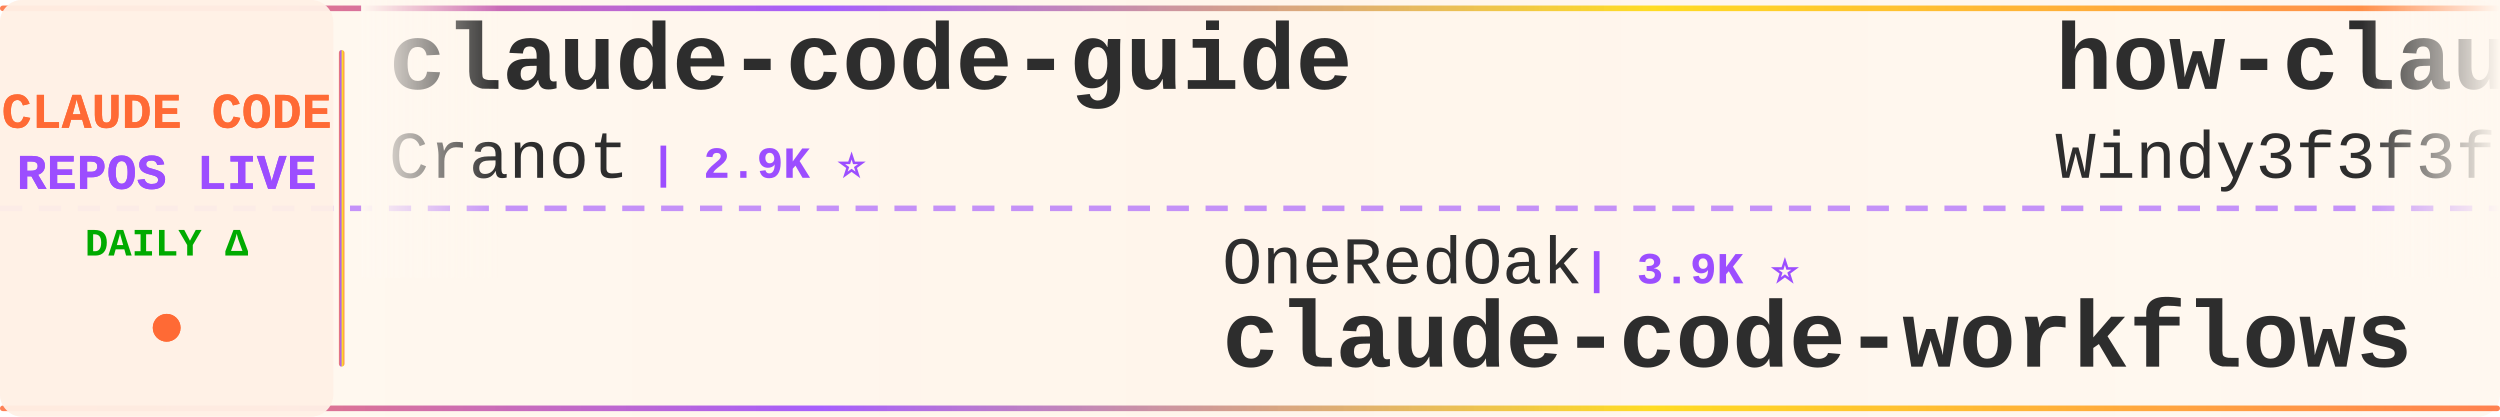
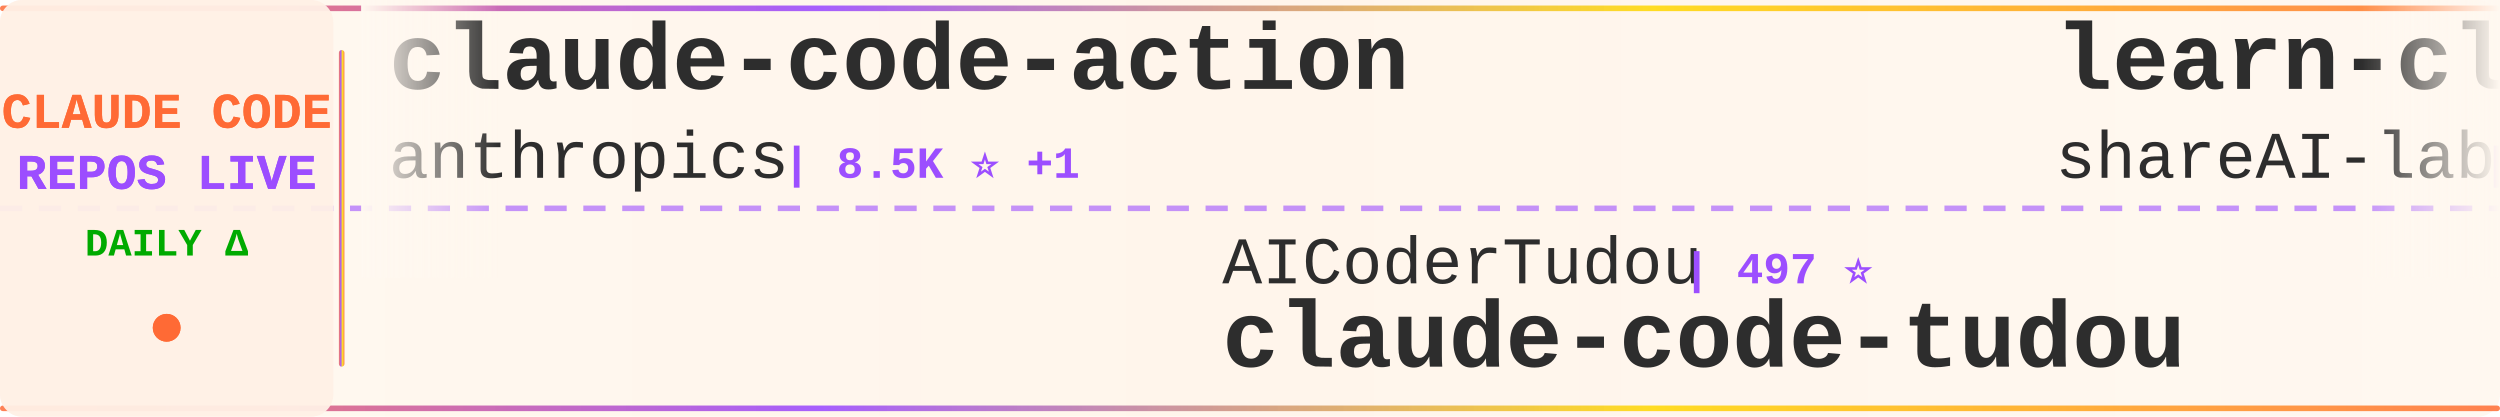
<svg xmlns="http://www.w3.org/2000/svg" width="900" height="150">
  <defs>
    <linearGradient id="tickerBg" x1="0%" y1="0%" x2="100%" y2="0%">
      <stop offset="0%" style="stop-color:#fff8f0;stop-opacity:0.98" />
      <stop offset="50%" style="stop-color:#fff5eb;stop-opacity:1" />
      <stop offset="100%" style="stop-color:#fff8f0;stop-opacity:0.98" />
    </linearGradient>
    <linearGradient id="borderGrad" x1="0%" y1="0%" x2="100%" y2="0%">
      <stop offset="0%" style="stop-color:#FF6B35;stop-opacity:0.85">
        <animate attributeName="stop-opacity" values="0.85;1;0.85" dur="2s" repeatCount="indefinite" />
      </stop>
      <stop offset="33%" style="stop-color:#9C4EFF;stop-opacity:0.9">
        <animate attributeName="stop-opacity" values="0.9;1;0.9" dur="2.2s" repeatCount="indefinite" />
      </stop>
      <stop offset="66%" style="stop-color:#FFD700;stop-opacity:0.85">
        <animate attributeName="stop-opacity" values="0.85;1;0.85" dur="1.8s" repeatCount="indefinite" />
      </stop>
      <stop offset="100%" style="stop-color:#FF6B35;stop-opacity:0.85">
        <animate attributeName="stop-opacity" values="0.85;1;0.85" dur="2s" repeatCount="indefinite" />
      </stop>
    </linearGradient>
    <filter id="textGlow">
      <feGaussianBlur stdDeviation="0.15" result="coloredBlur" />
      <feMerge>
        <feMergeNode in="coloredBlur" />
        <feMergeNode in="SourceGraphic" />
      </feMerge>
    </filter>
    <filter id="metricGlow">
      <feGaussianBlur stdDeviation="0.2" result="coloredBlur" />
      <feMerge>
        <feMergeNode in="coloredBlur" />
        <feMergeNode in="SourceGraphic" />
      </feMerge>
    </filter>
    <linearGradient id="leftFade" x1="0%" y1="0%" x2="100%" y2="0%">
      <stop offset="0%" style="stop-color:#fff8f0;stop-opacity:1" />
      <stop offset="100%" style="stop-color:#fff8f0;stop-opacity:0" />
    </linearGradient>
    <linearGradient id="rightFade" x1="0%" y1="0%" x2="100%" y2="0%">
      <stop offset="0%" style="stop-color:#fff8f0;stop-opacity:0" />
      <stop offset="100%" style="stop-color:#fff8f0;stop-opacity:1" />
    </linearGradient>
  </defs>
  <rect width="900" height="150" fill="url(#tickerBg)" rx="8" />
  <rect x="0" y="2" width="900" height="2" fill="url(#borderGrad)" rx="1" />
  <rect x="0" y="146" width="900" height="2" fill="url(#borderGrad)" rx="1" />
  <line x1="0" y1="75" x2="900" y2="75" stroke="#9C4EFF" stroke-width="2" stroke-dasharray="8 6" opacity="0.6" />
  <rect x="0" y="0" width="120" height="150" fill="#fff0e6" opacity="0.95" rx="8" />
  <text x="60" y="46" font-family="'Courier New', monospace" font-size="18" font-weight="bold" fill="#FF6B35" text-anchor="middle" filter="url(#textGlow)">
    CLAUDE CODE
  </text>
  <text x="60" y="68" font-family="'Courier New', monospace" font-size="18" font-weight="bold" fill="#9C4EFF" text-anchor="middle" filter="url(#textGlow)">
    REPOS LIVE
  </text>
  <text x="60" y="92" font-family="'Courier New', monospace" font-size="14" font-weight="bold" fill="#00aa00" text-anchor="middle">
    DAILY Δ
  </text>
  <circle cx="60" cy="118" r="5" fill="#FF6B35" filter="url(#metricGlow)">
    <animate attributeName="r" values="4;6;4" dur="1.5s" repeatCount="indefinite" />
    <animate attributeName="opacity" values="0.6;1;0.6" dur="1.5s" repeatCount="indefinite" />
  </circle>
  <rect x="122" y="18" width="2" height="114" fill="url(#borderGrad)" rx="1" />
  <clipPath id="tickerClip">
    <rect x="130" y="0" width="770" height="150" />
  </clipPath>
  <g clip-path="url(#tickerClip)">
    <g id="tickerItems">
      <animateTransform attributeName="transform" attributeType="XML" type="translate" from="0 0" to="-3000 0" dur="54s" repeatCount="indefinite" />
      <g transform="translate(0, 0)">
-         <text x="140" y="32" font-family="'Courier New', monospace" font-size="34" font-weight="bold" fill="#2d2d2d">claude-code-guide</text>
-         <text x="140" y="64" font-family="'Courier New', monospace" font-size="24" font-weight="normal" fill="#2d2d2d" opacity="1.0">Cranot</text>
-         <text x="234" y="64" font-family="'Courier New', monospace" font-size="16" font-weight="bold" fill="#9C4EFF"> | 2.9K ⭐</text>
+         <text x="140" y="32" font-family="'Courier New', monospace" font-size="34" font-weight="bold" fill="#2d2d2d">claude-code-action</text>
+         <text x="140" y="64" font-family="'Courier New', monospace" font-size="24" font-weight="normal" fill="#2d2d2d" opacity="1.0">anthropics</text>
+         <text x="282" y="64" font-family="'Courier New', monospace" font-size="16" font-weight="bold" fill="#9C4EFF"> | 8.5K ⭐ +1</text>
      </g>
      <g transform="translate(300, 0)">
-         <text x="140" y="102" font-family="'Courier New', monospace" font-size="24" font-weight="normal" fill="#2d2d2d" opacity="1.0">OneRedOak</text>
-         <text x="270" y="102" font-family="'Courier New', monospace" font-size="16" font-weight="bold" fill="#9C4EFF"> | 3.9K ⭐</text>
-         <text x="140" y="132" font-family="'Courier New', monospace" font-size="34" font-weight="bold" fill="#2d2d2d">claude-code-workflows</text>
+         <text x="140" y="102" font-family="'Courier New', monospace" font-size="24" font-weight="normal" fill="#2d2d2d" opacity="1.0">AICoderTudou</text>
+         <text x="306" y="102" font-family="'Courier New', monospace" font-size="16" font-weight="bold" fill="#9C4EFF"> | 497 ⭐</text>
+         <text x="140" y="132" font-family="'Courier New', monospace" font-size="34" font-weight="bold" fill="#2d2d2d">claude-code-tudou</text>
      </g>
      <g transform="translate(600, 0)">
-         <text x="140" y="32" font-family="'Courier New', monospace" font-size="34" font-weight="bold" fill="#2d2d2d">how-claude-code-works</text>
-         <text x="140" y="64" font-family="'Courier New', monospace" font-size="24" font-weight="normal" fill="#2d2d2d" opacity="1.0">Windy3f3f3f3f</text>
-         <text x="318" y="64" font-family="'Courier New', monospace" font-size="16" font-weight="bold" fill="#9C4EFF"> | 3.3K ⭐</text>
+         <text x="140" y="32" font-family="'Courier New', monospace" font-size="34" font-weight="bold" fill="#2d2d2d">learn-claude-code</text>
+         <text x="140" y="64" font-family="'Courier New', monospace" font-size="24" font-weight="normal" fill="#2d2d2d" opacity="1.0">shareAI-lab</text>
+         <text x="294" y="64" font-family="'Courier New', monospace" font-size="16" font-weight="bold" fill="#9C4EFF"> | 72.9K ⭐ +8</text>
      </g>
      <g transform="translate(900, 0)">
-         <text x="140" y="102" font-family="'Courier New', monospace" font-size="24" font-weight="normal" fill="#2d2d2d" opacity="1.0">sugyan</text>
-         <text x="234" y="102" font-family="'Courier New', monospace" font-size="16" font-weight="bold" fill="#9C4EFF"> | 1.1K ⭐</text>
-         <text x="140" y="132" font-family="'Courier New', monospace" font-size="34" font-weight="bold" fill="#2d2d2d">claude-code-webui</text>
+         <text x="140" y="102" font-family="'Courier New', monospace" font-size="24" font-weight="normal" fill="#2d2d2d" opacity="1.0">1rgs</text>
+         <text x="210" y="102" font-family="'Courier New', monospace" font-size="16" font-weight="bold" fill="#9C4EFF"> | 3.7K ⭐</text>
+         <text x="140" y="132" font-family="'Courier New', monospace" font-size="34" font-weight="bold" fill="#2d2d2d">claude-code-proxy</text>
      </g>
      <g transform="translate(1200, 0)">
-         <text x="140" y="32" font-family="'Courier New', monospace" font-size="34" font-weight="bold" fill="#2d2d2d">claude-code-best-practic...</text>
-         <text x="140" y="64" font-family="'Courier New', monospace" font-size="24" font-weight="normal" fill="#2d2d2d" opacity="1.0">shanraisshan</text>
-         <text x="306" y="64" font-family="'Courier New', monospace" font-size="16" font-weight="bold" fill="#9C4EFF"> | 63.9K ⭐ +4</text>
+         <text x="140" y="32" font-family="'Courier New', monospace" font-size="34" font-weight="bold" fill="#2d2d2d">sc-claude-code-files</text>
+         <text x="140" y="64" font-family="'Courier New', monospace" font-size="24" font-weight="normal" fill="#2d2d2d" opacity="1.0">https-deeplearning-ai</text>
+         <text x="414" y="64" font-family="'Courier New', monospace" font-size="16" font-weight="bold" fill="#9C4EFF"> | 537 ⭐</text>
      </g>
      <g transform="translate(1500, 0)">
-         <text x="140" y="102" font-family="'Courier New', monospace" font-size="24" font-weight="normal" fill="#2d2d2d" opacity="1.0">feiskyer</text>
-         <text x="258" y="102" font-family="'Courier New', monospace" font-size="16" font-weight="bold" fill="#9C4EFF"> | 1.6K ⭐</text>
-         <text x="140" y="132" font-family="'Courier New', monospace" font-size="34" font-weight="bold" fill="#2d2d2d">claude-code-settings</text>
+         <text x="140" y="102" font-family="'Courier New', monospace" font-size="24" font-weight="normal" fill="#2d2d2d" opacity="1.0">hangsman</text>
+         <text x="258" y="102" font-family="'Courier New', monospace" font-size="16" font-weight="bold" fill="#9C4EFF"> | 790 ⭐</text>
+         <text x="140" y="132" font-family="'Courier New', monospace" font-size="34" font-weight="bold" fill="#2d2d2d">claude-code-source</text>
      </g>
      <g transform="translate(1800, 0)">
-         <text x="140" y="32" font-family="'Courier New', monospace" font-size="34" font-weight="bold" fill="#2d2d2d">claude-code-from-scratch</text>
-         <text x="140" y="64" font-family="'Courier New', monospace" font-size="24" font-weight="normal" fill="#2d2d2d" opacity="1.0">Windy3f3f3f3f</text>
-         <text x="318" y="64" font-family="'Courier New', monospace" font-size="16" font-weight="bold" fill="#9C4EFF"> | 2.5K ⭐</text>
+         <text x="140" y="32" font-family="'Courier New', monospace" font-size="34" font-weight="bold" fill="#2d2d2d">claude-code-telegram</text>
+         <text x="140" y="64" font-family="'Courier New', monospace" font-size="24" font-weight="normal" fill="#2d2d2d" opacity="1.0">RichardAtCT</text>
+         <text x="294" y="64" font-family="'Courier New', monospace" font-size="16" font-weight="bold" fill="#9C4EFF"> | 2.7K ⭐</text>
      </g>
      <g transform="translate(2100, 0)">
-         <text x="140" y="102" font-family="'Courier New', monospace" font-size="24" font-weight="normal" fill="#2d2d2d" opacity="1.0">huangjia2019</text>
-         <text x="306" y="102" font-family="'Courier New', monospace" font-size="16" font-weight="bold" fill="#9C4EFF"> | 1.0K ⭐</text>
-         <text x="140" y="132" font-family="'Courier New', monospace" font-size="34" font-weight="bold" fill="#2d2d2d">claude-code-engineering</text>
+         <text x="140" y="102" font-family="'Courier New', monospace" font-size="24" font-weight="normal" fill="#2d2d2d" opacity="1.0">Donchitos</text>
+         <text x="270" y="102" font-family="'Courier New', monospace" font-size="16" font-weight="bold" fill="#9C4EFF"> | 23.5K ⭐</text>
+         <text x="140" y="132" font-family="'Courier New', monospace" font-size="34" font-weight="bold" fill="#2d2d2d">Claude-Code-Game-Studios</text>
      </g>
      <g transform="translate(2400, 0)">
-         <text x="140" y="32" font-family="'Courier New', monospace" font-size="34" font-weight="bold" fill="#2d2d2d">claude-code-book</text>
-         <text x="140" y="64" font-family="'Courier New', monospace" font-size="24" font-weight="normal" fill="#2d2d2d" opacity="1.0">lintsinghua</text>
-         <text x="294" y="64" font-family="'Courier New', monospace" font-size="16" font-weight="bold" fill="#9C4EFF"> | 4.0K ⭐</text>
+         <text x="140" y="32" font-family="'Courier New', monospace" font-size="34" font-weight="bold" fill="#2d2d2d">claude-code-showcase</text>
+         <text x="140" y="64" font-family="'Courier New', monospace" font-size="24" font-weight="normal" fill="#2d2d2d" opacity="1.0">ChrisWiles</text>
+         <text x="282" y="64" font-family="'Courier New', monospace" font-size="16" font-weight="bold" fill="#9C4EFF"> | 6.0K ⭐</text>
      </g>
      <g transform="translate(2700, 0)">
-         <text x="140" y="102" font-family="'Courier New', monospace" font-size="24" font-weight="normal" fill="#2d2d2d" opacity="1.0">anthropics</text>
-         <text x="282" y="102" font-family="'Courier New', monospace" font-size="16" font-weight="bold" fill="#9C4EFF"> | 165.6K ⭐ +11</text>
-         <text x="140" y="132" font-family="'Courier New', monospace" font-size="34" font-weight="bold" fill="#2d2d2d">skills</text>
+         <text x="140" y="102" font-family="'Courier New', monospace" font-size="24" font-weight="normal" fill="#2d2d2d" opacity="1.0">LING71671</text>
+         <text x="270" y="102" font-family="'Courier New', monospace" font-size="16" font-weight="bold" fill="#9C4EFF"> | 931 ⭐</text>
+         <text x="140" y="132" font-family="'Courier New', monospace" font-size="34" font-weight="bold" fill="#2d2d2d">Open-ClaudeCode</text>
      </g>
      <g transform="translate(3000, 0)">
-         <text x="140" y="32" font-family="'Courier New', monospace" font-size="34" font-weight="bold" fill="#2d2d2d">claude-code-guide</text>
-         <text x="140" y="64" font-family="'Courier New', monospace" font-size="24" font-weight="normal" fill="#2d2d2d" opacity="1.0">Cranot</text>
-         <text x="234" y="64" font-family="'Courier New', monospace" font-size="16" font-weight="bold" fill="#9C4EFF"> | 2.9K ⭐</text>
+         <text x="140" y="32" font-family="'Courier New', monospace" font-size="34" font-weight="bold" fill="#2d2d2d">claude-code-action</text>
+         <text x="140" y="64" font-family="'Courier New', monospace" font-size="24" font-weight="normal" fill="#2d2d2d" opacity="1.0">anthropics</text>
+         <text x="282" y="64" font-family="'Courier New', monospace" font-size="16" font-weight="bold" fill="#9C4EFF"> | 8.5K ⭐ +1</text>
      </g>
      <g transform="translate(3300, 0)">
-         <text x="140" y="102" font-family="'Courier New', monospace" font-size="24" font-weight="normal" fill="#2d2d2d" opacity="1.0">OneRedOak</text>
-         <text x="270" y="102" font-family="'Courier New', monospace" font-size="16" font-weight="bold" fill="#9C4EFF"> | 3.9K ⭐</text>
-         <text x="140" y="132" font-family="'Courier New', monospace" font-size="34" font-weight="bold" fill="#2d2d2d">claude-code-workflows</text>
+         <text x="140" y="102" font-family="'Courier New', monospace" font-size="24" font-weight="normal" fill="#2d2d2d" opacity="1.0">AICoderTudou</text>
+         <text x="306" y="102" font-family="'Courier New', monospace" font-size="16" font-weight="bold" fill="#9C4EFF"> | 497 ⭐</text>
+         <text x="140" y="132" font-family="'Courier New', monospace" font-size="34" font-weight="bold" fill="#2d2d2d">claude-code-tudou</text>
      </g>
      <g transform="translate(3600, 0)">
-         <text x="140" y="32" font-family="'Courier New', monospace" font-size="34" font-weight="bold" fill="#2d2d2d">how-claude-code-works</text>
-         <text x="140" y="64" font-family="'Courier New', monospace" font-size="24" font-weight="normal" fill="#2d2d2d" opacity="1.0">Windy3f3f3f3f</text>
-         <text x="318" y="64" font-family="'Courier New', monospace" font-size="16" font-weight="bold" fill="#9C4EFF"> | 3.3K ⭐</text>
+         <text x="140" y="32" font-family="'Courier New', monospace" font-size="34" font-weight="bold" fill="#2d2d2d">learn-claude-code</text>
+         <text x="140" y="64" font-family="'Courier New', monospace" font-size="24" font-weight="normal" fill="#2d2d2d" opacity="1.0">shareAI-lab</text>
+         <text x="294" y="64" font-family="'Courier New', monospace" font-size="16" font-weight="bold" fill="#9C4EFF"> | 72.9K ⭐ +8</text>
      </g>
      <g transform="translate(3900, 0)">
-         <text x="140" y="102" font-family="'Courier New', monospace" font-size="24" font-weight="normal" fill="#2d2d2d" opacity="1.0">sugyan</text>
-         <text x="234" y="102" font-family="'Courier New', monospace" font-size="16" font-weight="bold" fill="#9C4EFF"> | 1.1K ⭐</text>
-         <text x="140" y="132" font-family="'Courier New', monospace" font-size="34" font-weight="bold" fill="#2d2d2d">claude-code-webui</text>
+         <text x="140" y="102" font-family="'Courier New', monospace" font-size="24" font-weight="normal" fill="#2d2d2d" opacity="1.0">1rgs</text>
+         <text x="210" y="102" font-family="'Courier New', monospace" font-size="16" font-weight="bold" fill="#9C4EFF"> | 3.7K ⭐</text>
+         <text x="140" y="132" font-family="'Courier New', monospace" font-size="34" font-weight="bold" fill="#2d2d2d">claude-code-proxy</text>
      </g>
    </g>
  </g>
  <rect x="130" y="0" width="50" height="100" fill="url(#leftFade)" />
  <rect x="850" y="0" width="50" height="100" fill="url(#rightFade)" />
</svg>
